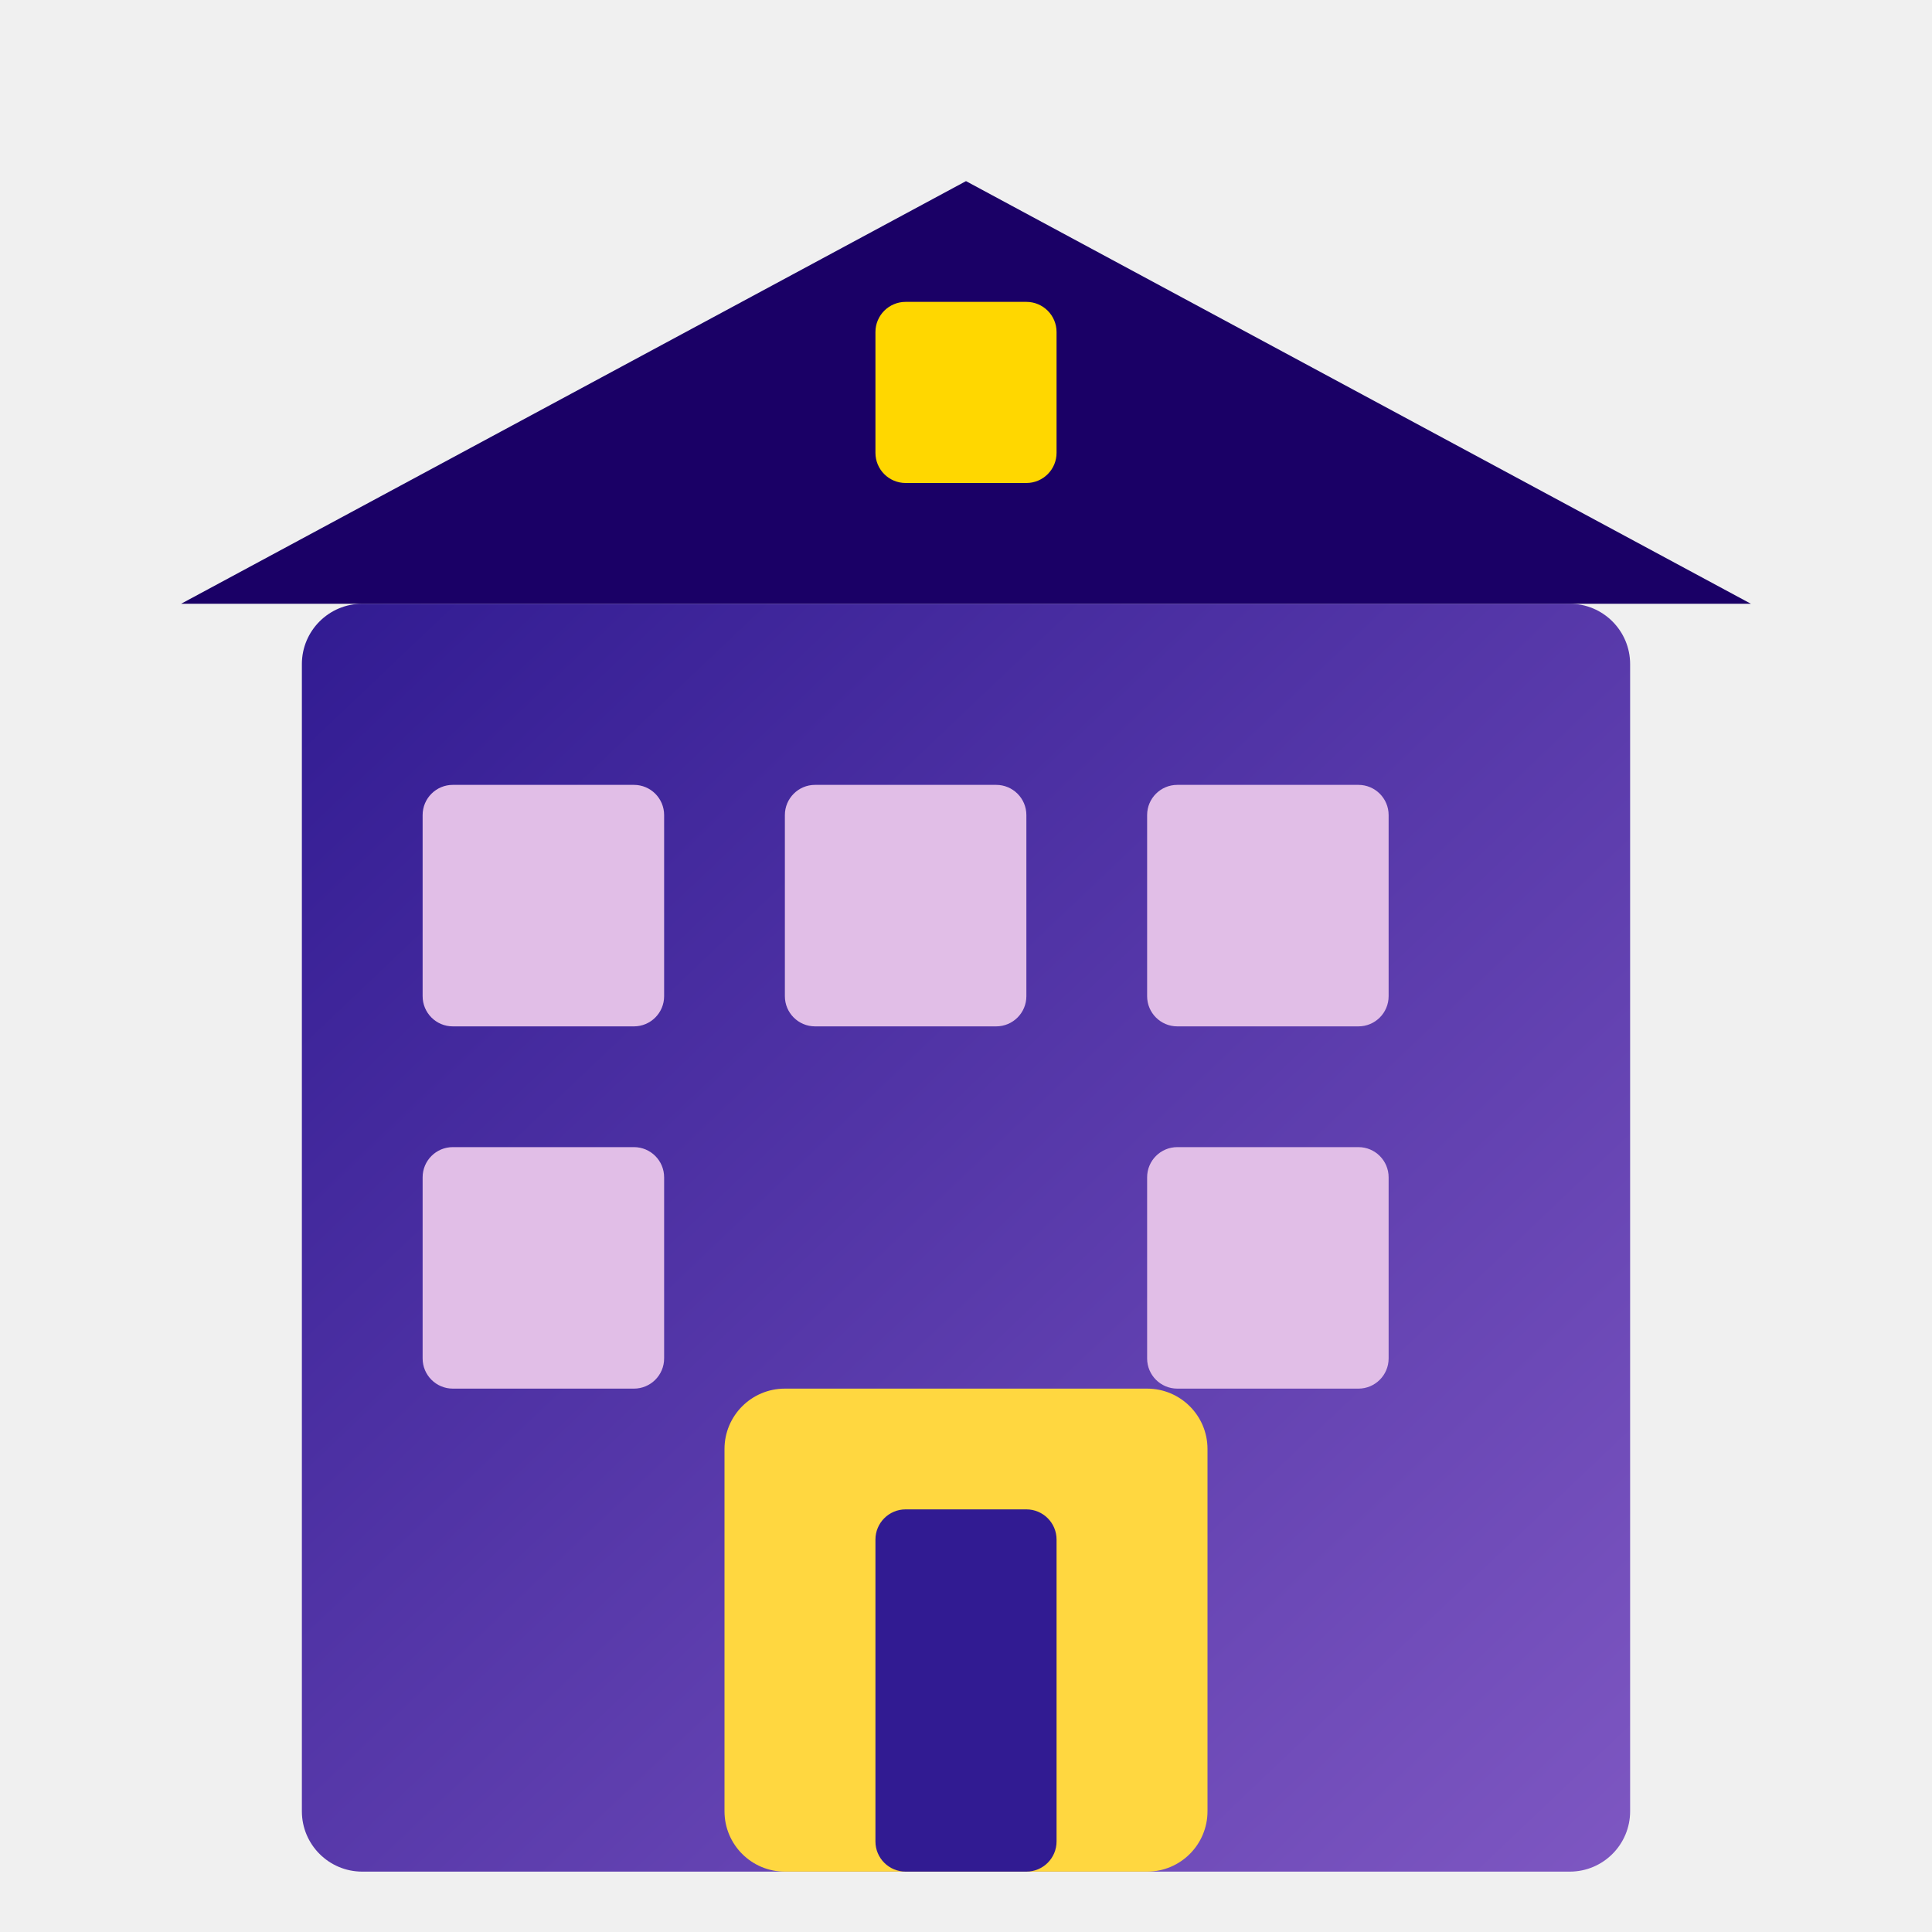
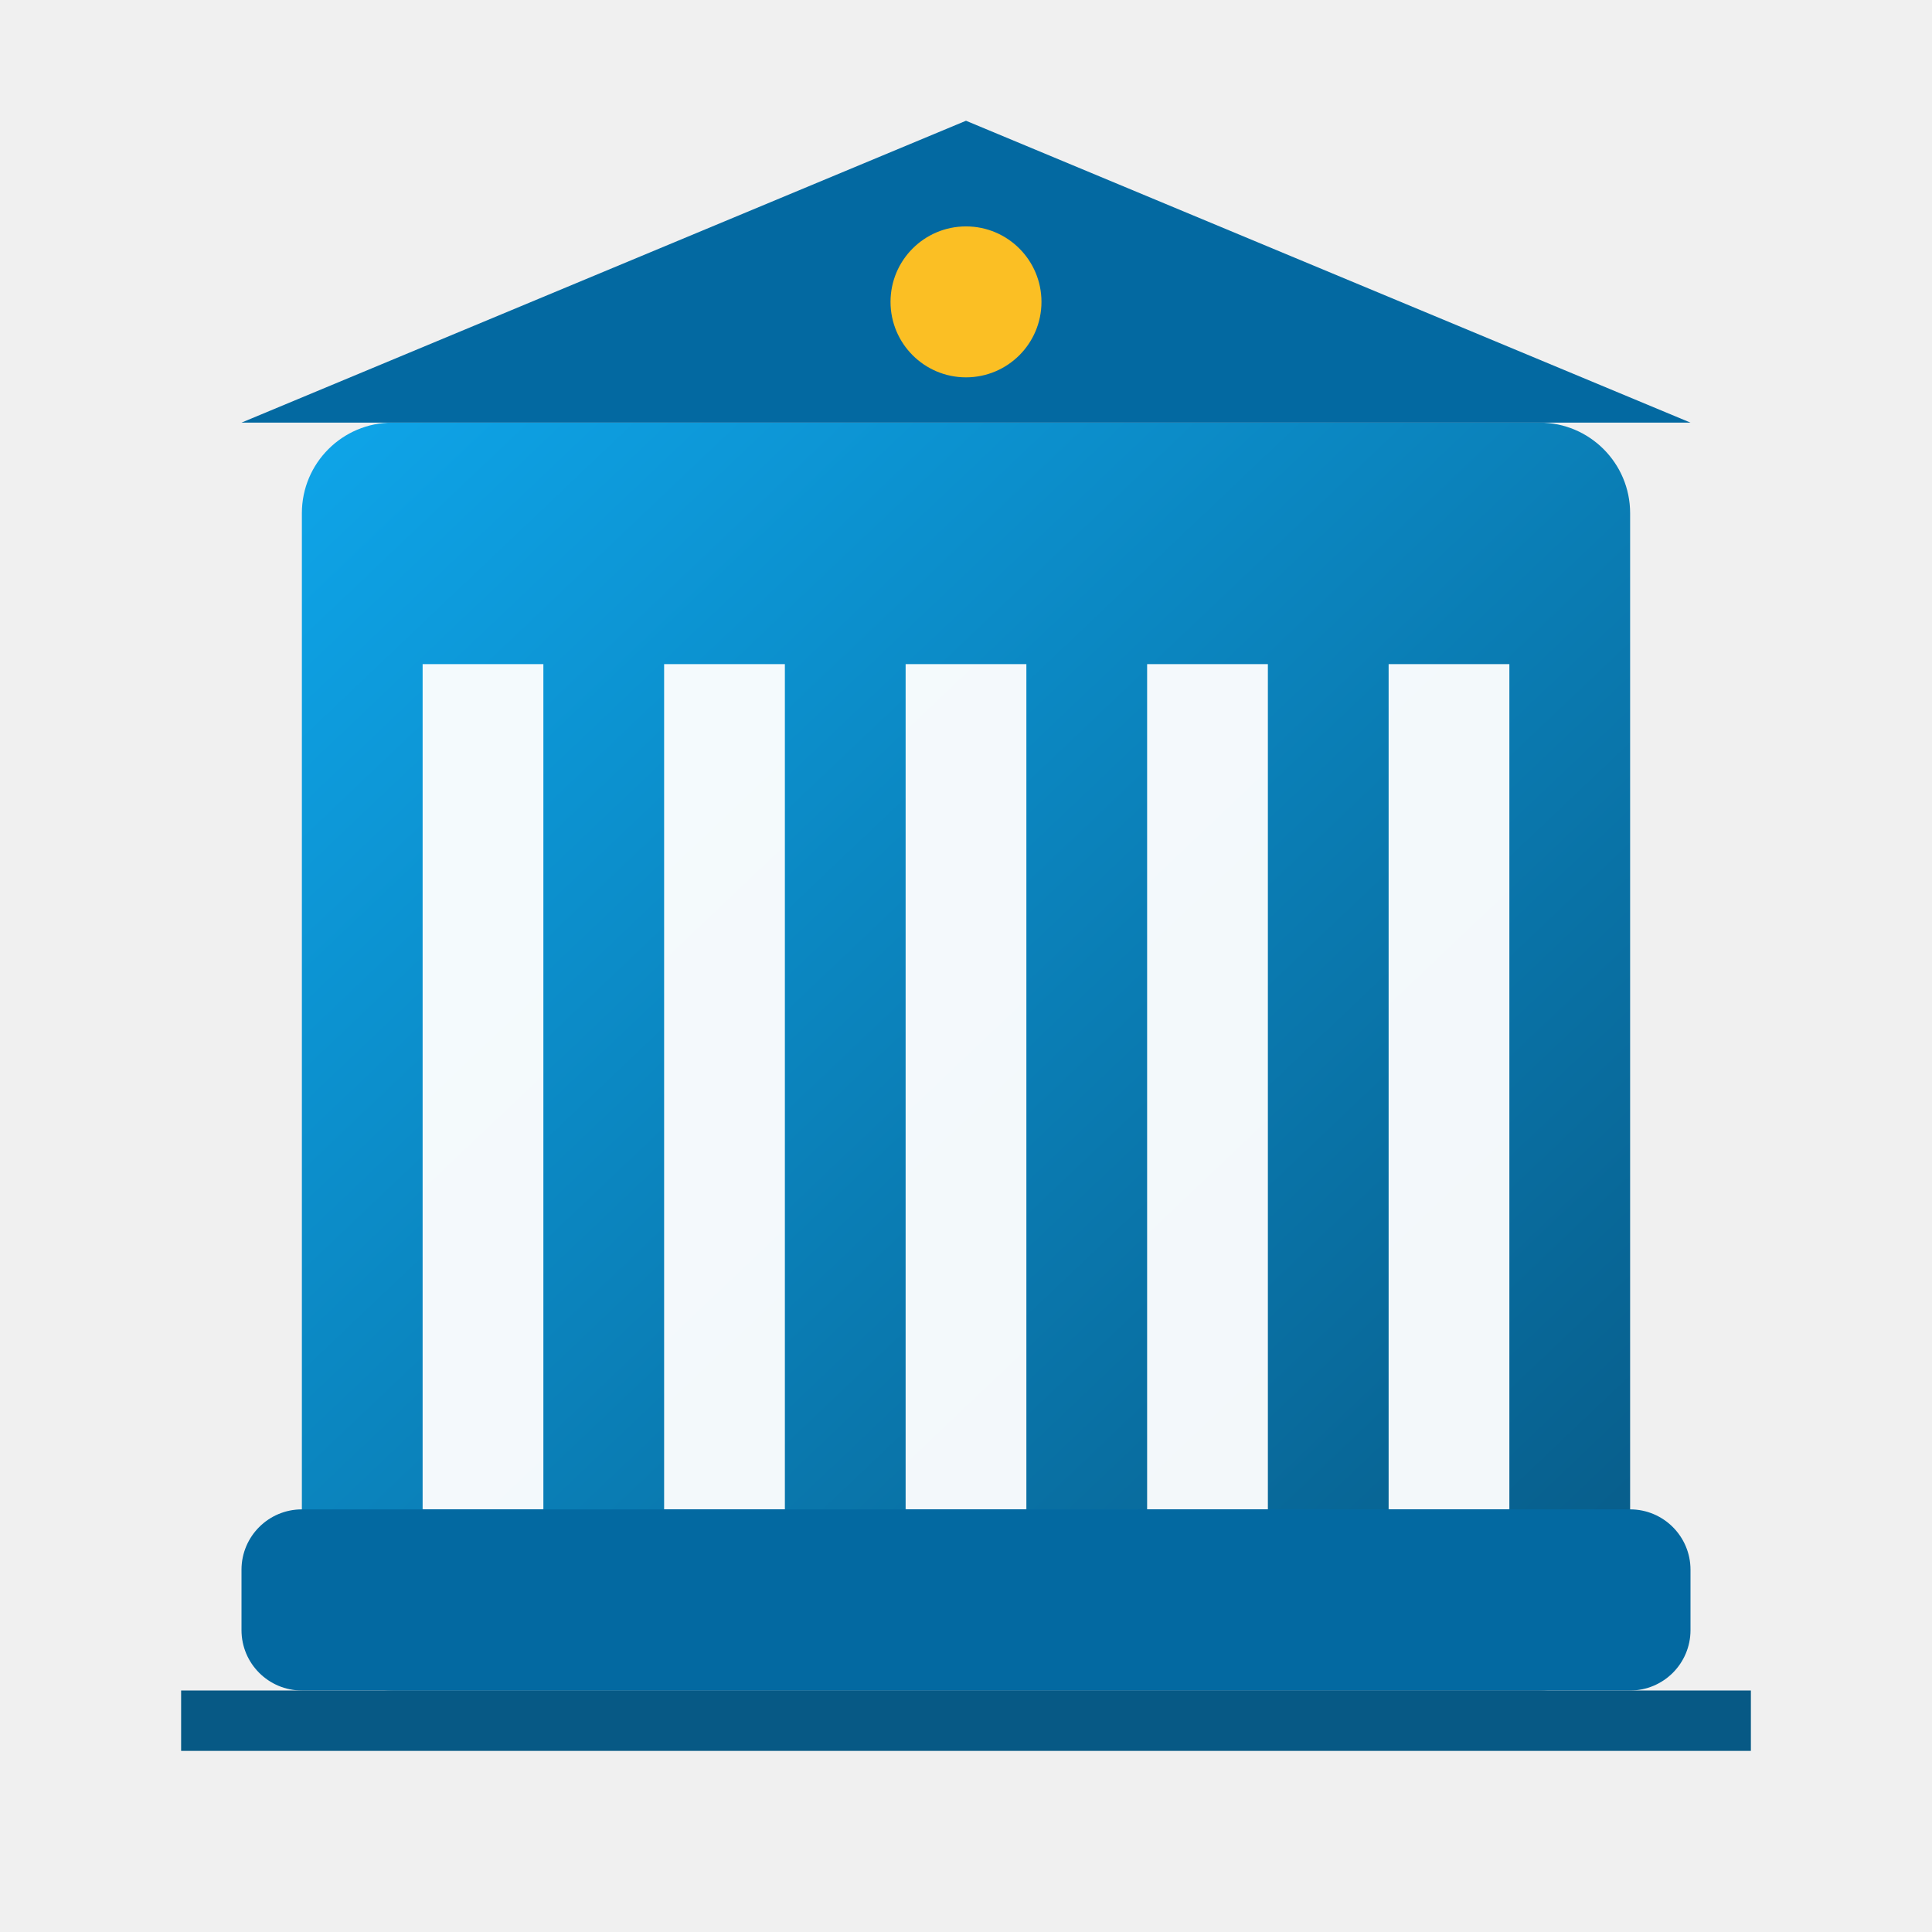
<svg xmlns="http://www.w3.org/2000/svg" viewBox="0 0 64 64">
  <defs>
-     <linearGradient id="bd1" x1="0%" y1="0%" x2="100%" y2="100%">
-       <stop offset="0%" stop-color="#311B92" />
-       <stop offset="100%" stop-color="#7E57C2" />
+     <linearGradient id="pb1" x1="0%" y1="0%" x2="100%" y2="100%">
+       <stop offset="0%" stop-color="#0EA5E9" />
+       <stop offset="100%" stop-color="#075985" />
    </linearGradient>
  </defs>
-   <rect x="10" y="20" width="44" height="42" rx="2" fill="url(#bd1)" />
-   <polygon points="32,6 6,20 58,20" fill="#1A0066" />
-   <rect x="14" y="26" width="8" height="8" rx="1" fill="#E1BEE7" />
-   <rect x="26" y="26" width="8" height="8" rx="1" fill="#E1BEE7" />
-   <rect x="38" y="26" width="8" height="8" rx="1" fill="#E1BEE7" />
-   <rect x="14" y="38" width="8" height="8" rx="1" fill="#E1BEE7" />
-   <rect x="38" y="38" width="8" height="8" rx="1" fill="#E1BEE7" />
-   <rect x="24" y="46" width="16" height="16" rx="2" fill="#FFD740" />
-   <rect x="29" y="50" width="6" height="12" rx="1" fill="#311B92" />
-   <rect x="29" y="10" width="6" height="6" rx="1" fill="#FFD700" />
+   <rect x="10" y="14" width="44" height="42" rx="3" fill="url(#pb1)" />
+   <path d="M8,14 L32,4 L56,14 Z" fill="#0369A1" />
+   <rect x="14" y="22" width="4" height="28" fill="#FFF" opacity="0.95" />
+   <rect x="22" y="22" width="4" height="28" fill="#FFF" opacity="0.95" />
+   <rect x="30" y="22" width="4" height="28" fill="#FFF" opacity="0.95" />
+   <rect x="38" y="22" width="4" height="28" fill="#FFF" opacity="0.95" />
+   <rect x="46" y="22" width="4" height="28" fill="#FFF" opacity="0.95" />
+   <rect x="8" y="50" width="48" height="6" rx="2" fill="#0369A1" />
+   <rect x="6" y="56" width="52" height="2" fill="#075985" />
+   <circle cx="32" cy="10" r="2.5" fill="#FBBF24" />
</svg>
